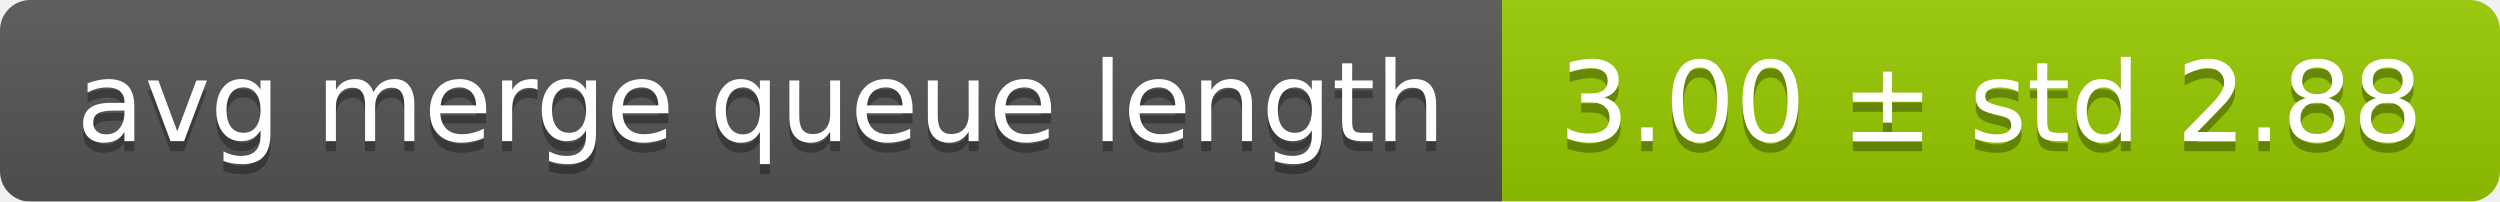
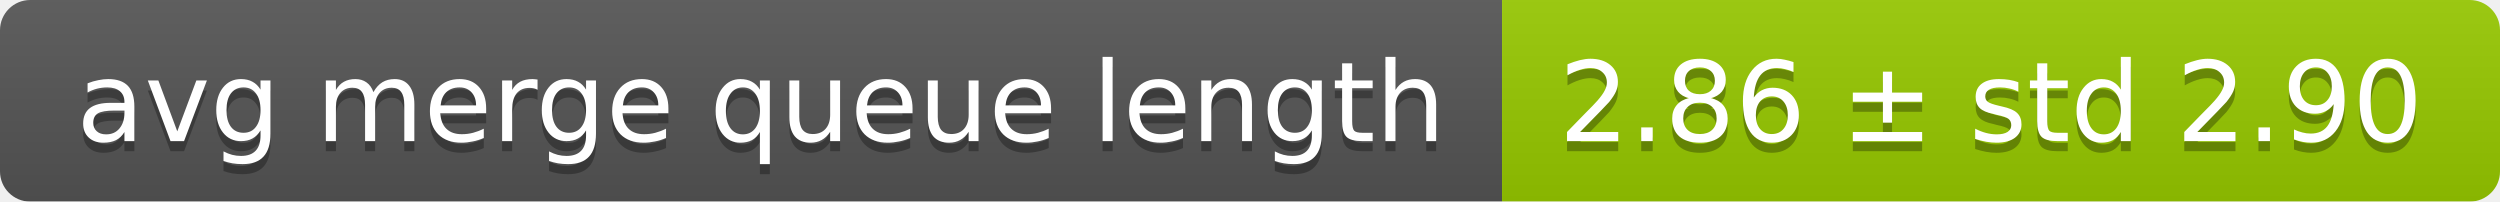
<svg xmlns="http://www.w3.org/2000/svg" width="248" height="20">
  <linearGradient id="smooth" x2="0" y2="100%">
    <stop offset="0" stop-color="#bbb" stop-opacity=".1" />
    <stop offset="1" stop-opacity=".1" />
  </linearGradient>
  <mask id="round">
    <rect width="248" height="20" rx="3" fill="#fff" />
  </mask>
  <g mask="url(#round)">
    <rect width="149" height="20" fill="#555" />
    <rect x="149" width="99" height="20" fill="#97ca00" />
    <rect width="248" height="20" fill="url(#smooth)" />
  </g>
  <g fill="#fff" text-anchor="middle" font-family="DejaVu Sans,Verdana,Geneva,sans-serif" font-size="11">
    <text x="75.5" y="15" fill="#010101" fill-opacity=".3">avg merge queue length</text>
    <text x="75.5" y="14">avg merge queue length</text>
-     <text x="197.5" y="15" fill="#010101" fill-opacity=".3">3.00 ± std 2.88</text>
-     <text x="197.5" y="14">3.00 ± std 2.88</text>
+     <text x="197.5" y="15" fill="#010101" fill-opacity=".3">2.86 ± std 2.90</text>
+     <text x="197.5" y="14">2.86 ± std 2.90</text>
  </g>
</svg>
